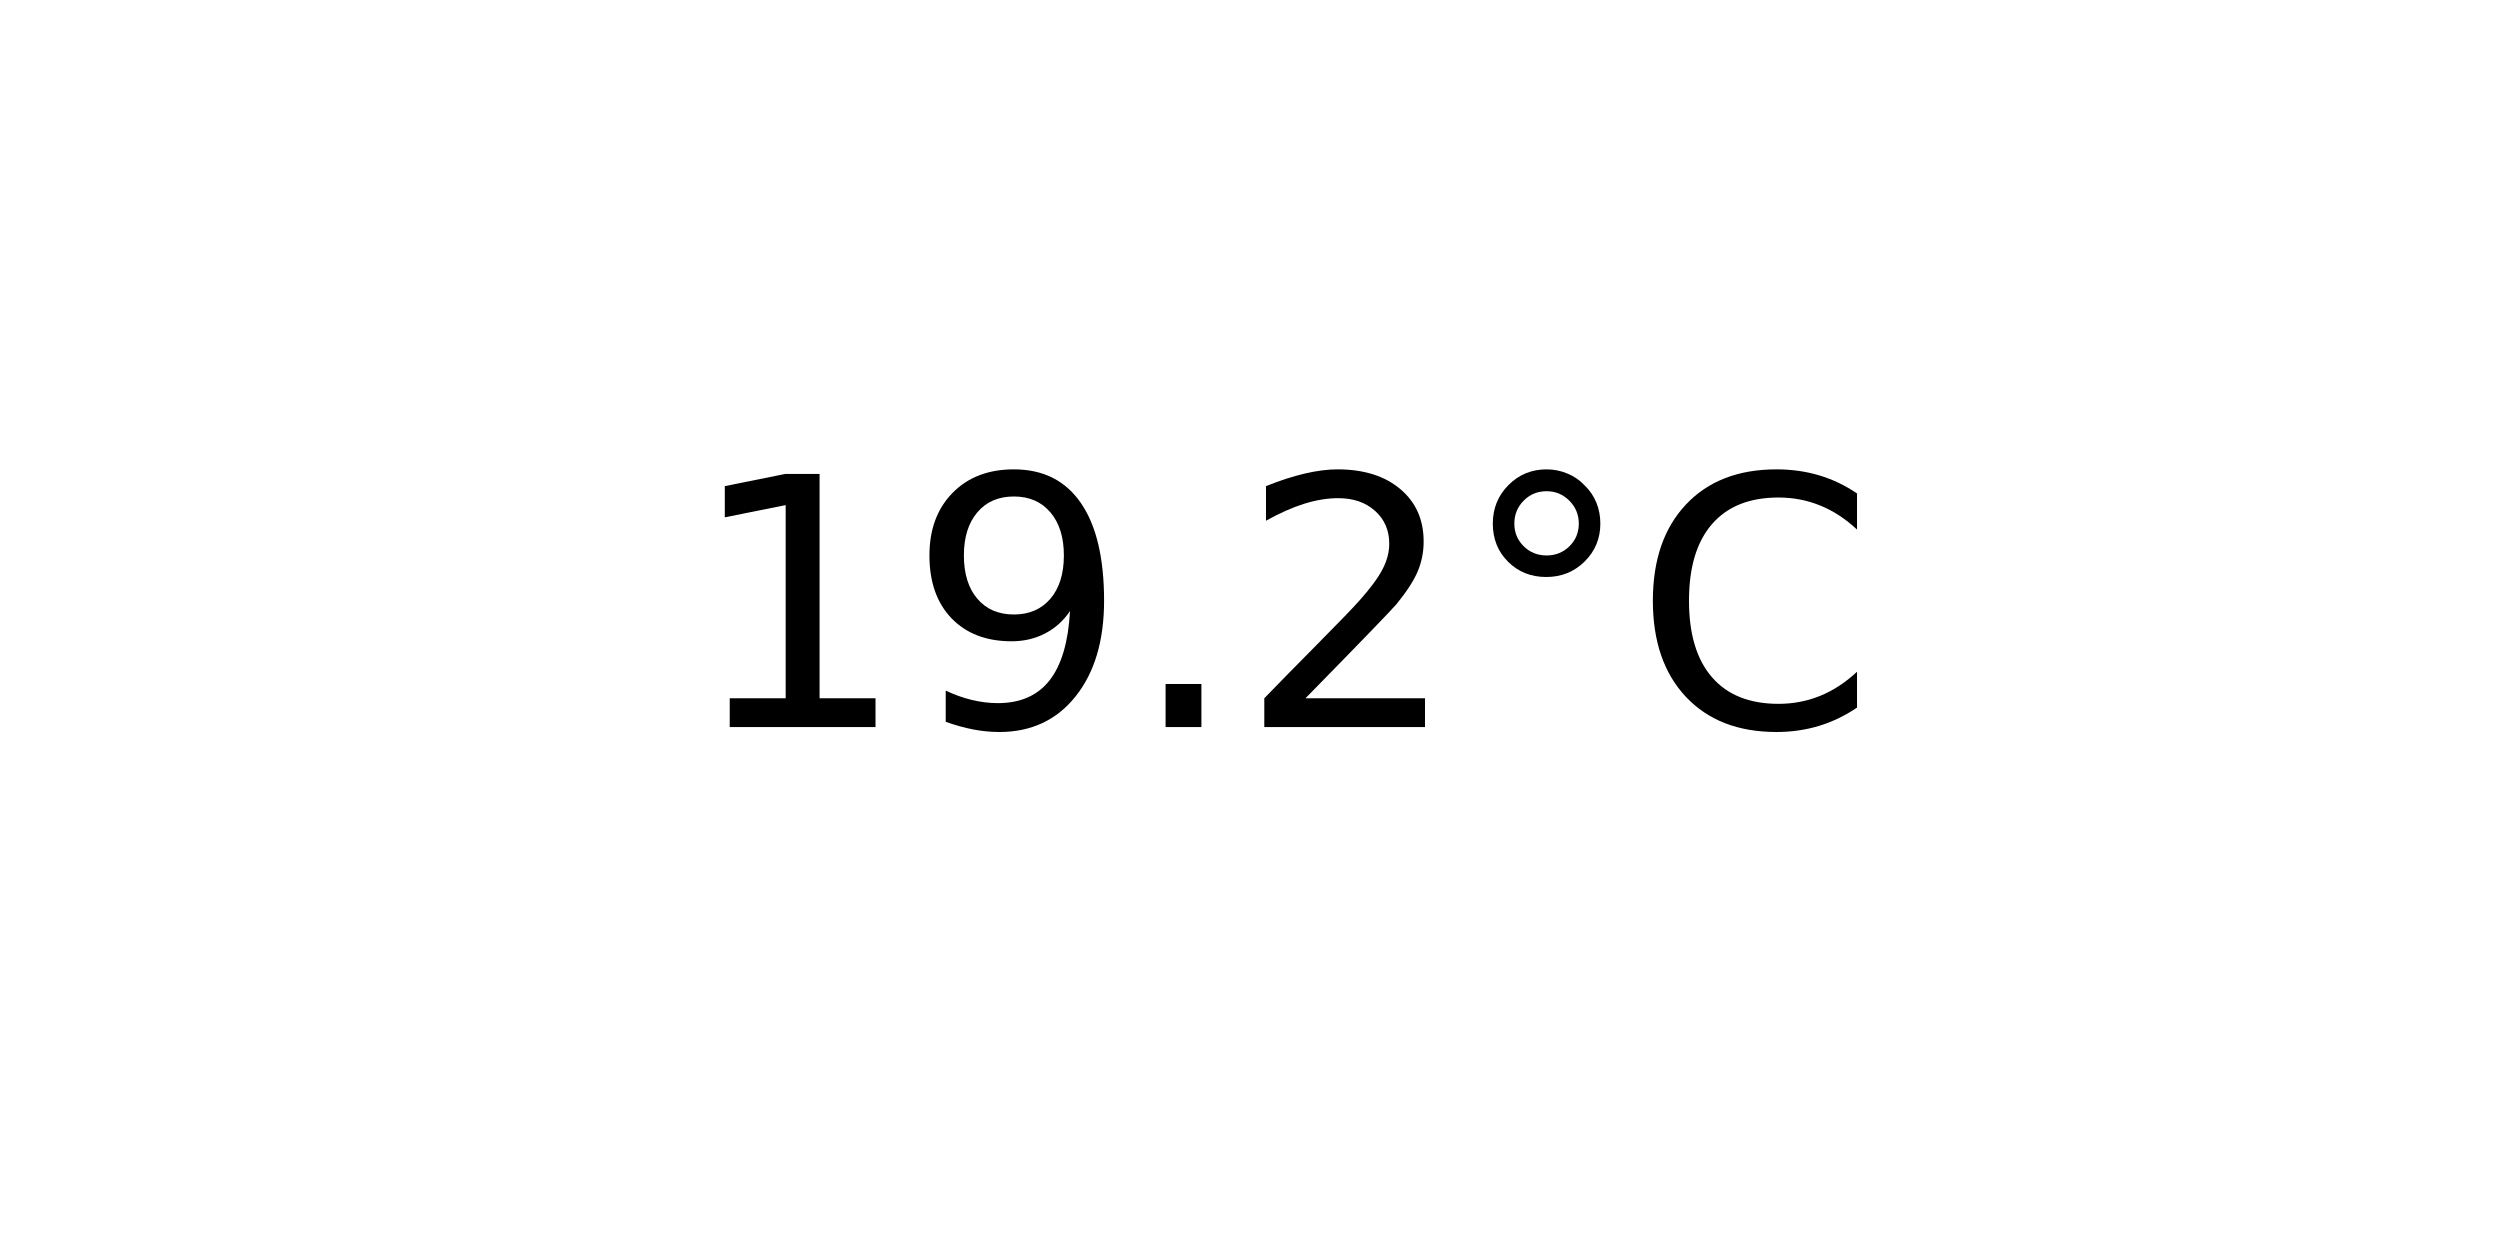
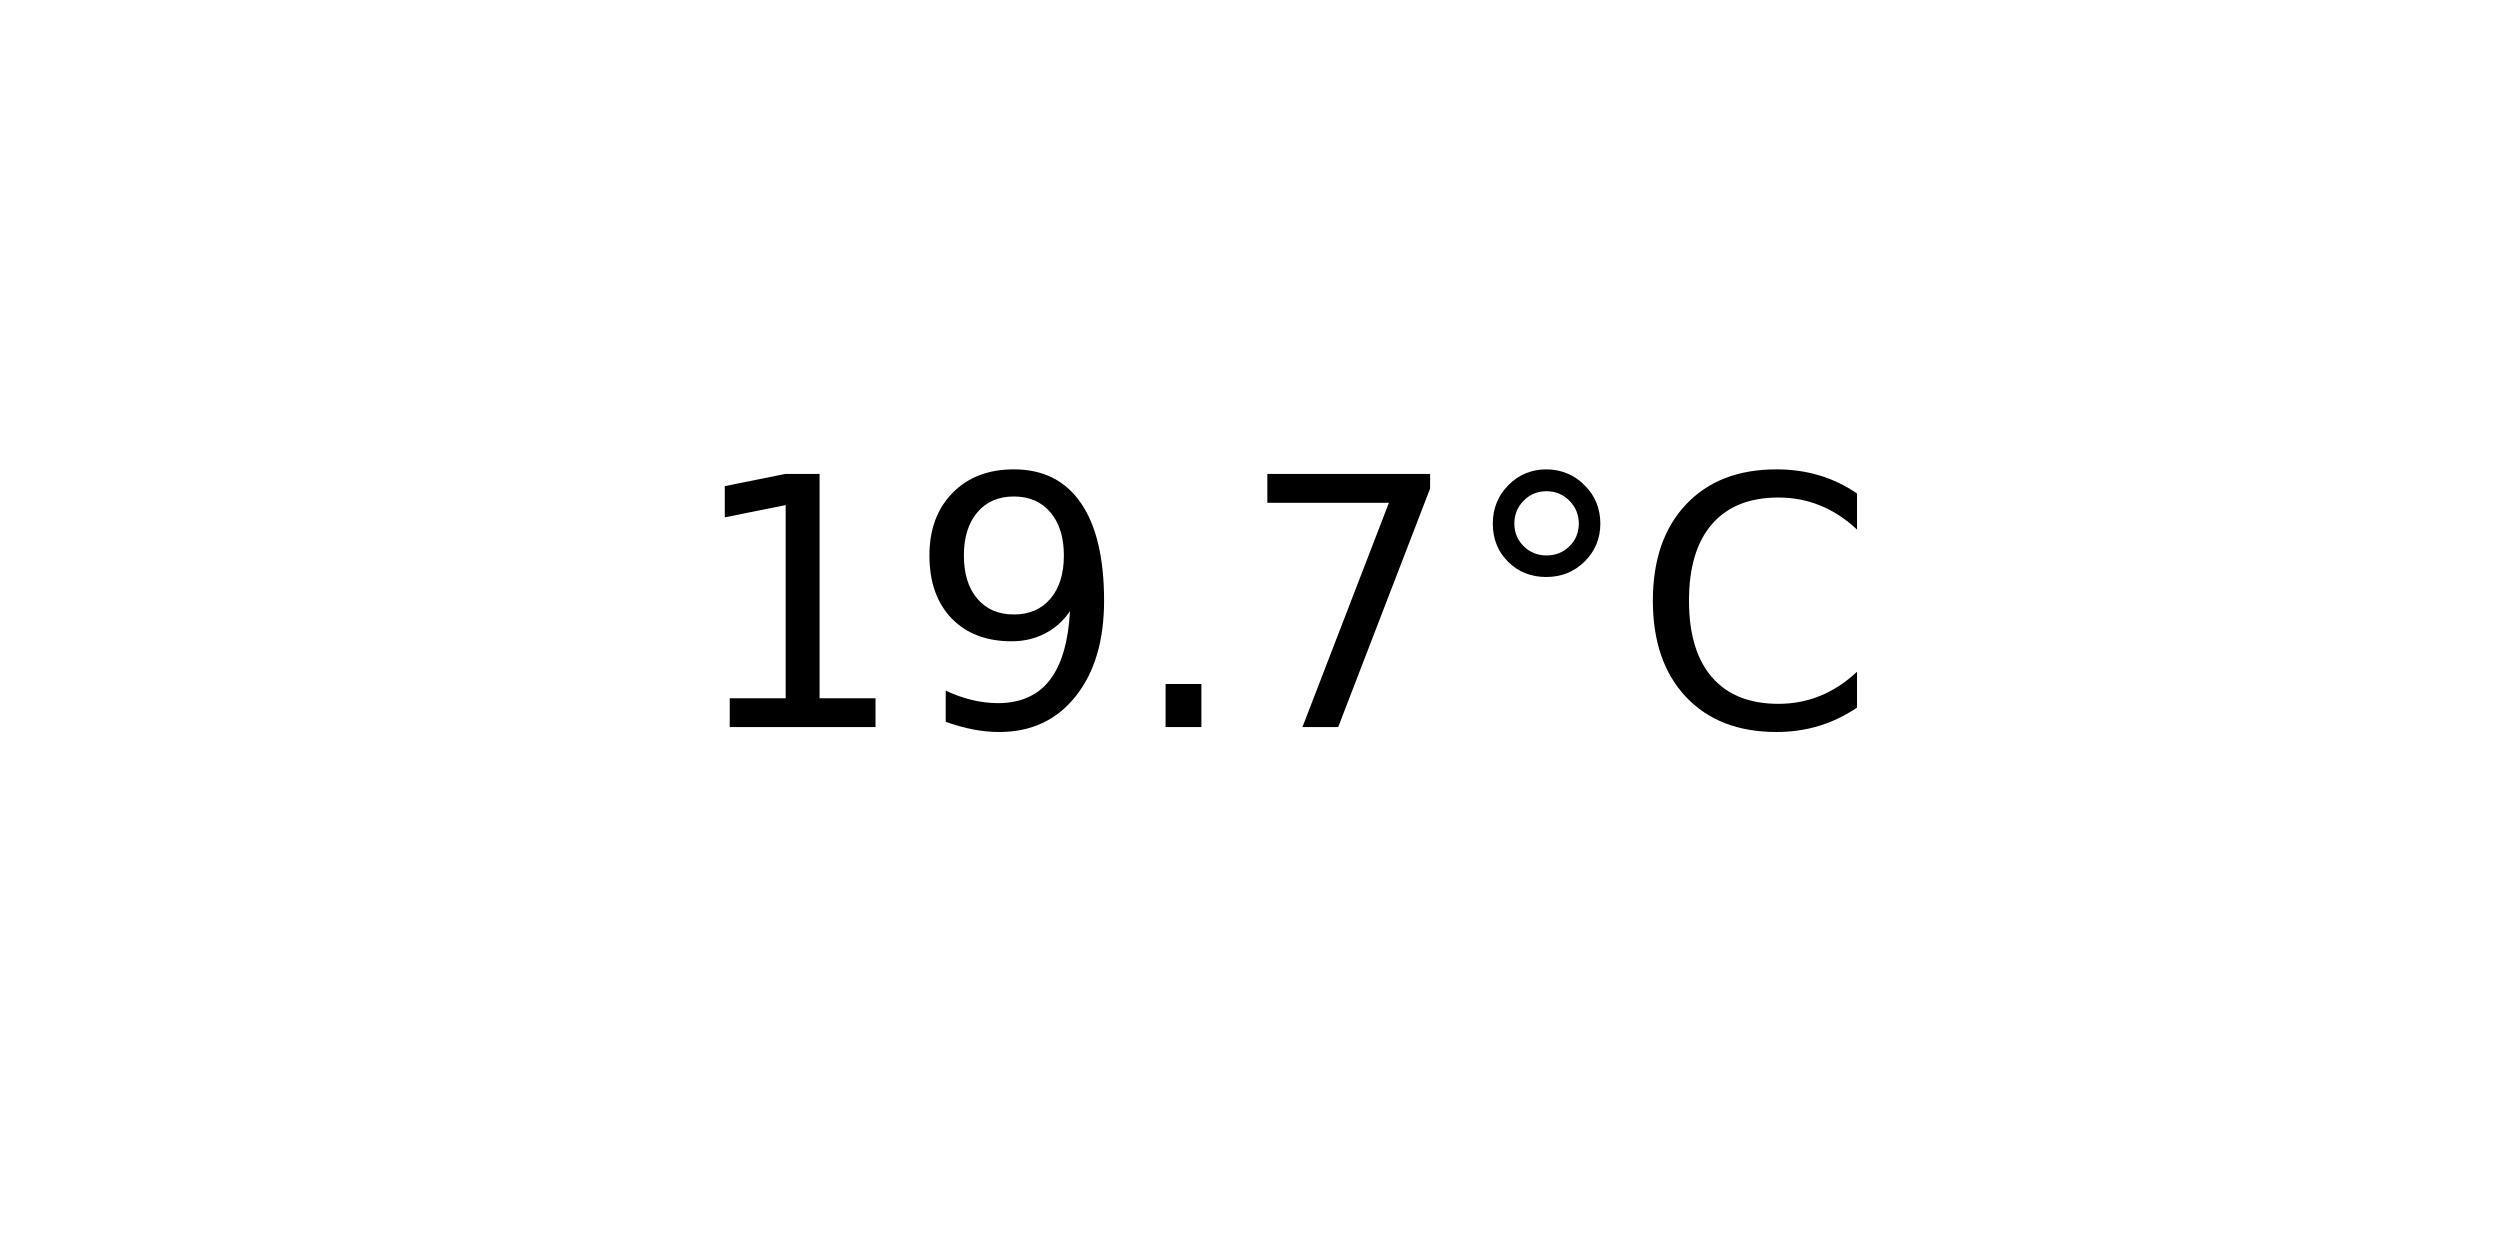
<svg xmlns="http://www.w3.org/2000/svg" xmlns:xlink="http://www.w3.org/1999/xlink" width="72pt" height="36pt" viewBox="0 0 72 36" version="1.1">
  <defs>
    <style type="text/css">*{stroke-linejoin: round; stroke-linecap: butt}</style>
  </defs>
  <g id="figure_1">
    <g id="axes_1">
      <g id="text_1">
        <g transform="translate(19.77578 20.93937) scale(0.1 -0.1)">
          <defs>
            <path id="DejaVuSans-31" d="M 794 531  L 1825 531  L 1825 4091  L 703 3866  L 703 4441  L 1819 4666  L 2450 4666  L 2450 531  L 3481 531  L 3481 0  L 794 0  L 794 531  z " transform="scale(0.015625)" />
            <path id="DejaVuSans-39" d="M 703 97  L 703 672  Q 941 559 1184 500  Q 1428 441 1663 441  Q 2288 441 2617 861  Q 2947 1281 2994 2138  Q 2813 1869 2534 1725  Q 2256 1581 1919 1581  Q 1219 1581 811 2004  Q 403 2428 403 3163  Q 403 3881 828 4315  Q 1253 4750 1959 4750  Q 2769 4750 3195 4129  Q 3622 3509 3622 2328  Q 3622 1225 3098 567  Q 2575 -91 1691 -91  Q 1453 -91 1209 -44  Q 966 3 703 97  z M 1959 2075  Q 2384 2075 2632 2365  Q 2881 2656 2881 3163  Q 2881 3666 2632 3958  Q 2384 4250 1959 4250  Q 1534 4250 1286 3958  Q 1038 3666 1038 3163  Q 1038 2656 1286 2365  Q 1534 2075 1959 2075  z " transform="scale(0.015625)" />
            <path id="DejaVuSans-2e" d="M 684 794  L 1344 794  L 1344 0  L 684 0  L 684 794  z " transform="scale(0.015625)" />
-             <path id="DejaVuSans-32" d="M 1228 531  L 3431 531  L 3431 0  L 469 0  L 469 531  Q 828 903 1448 1529  Q 2069 2156 2228 2338  Q 2531 2678 2651 2914  Q 2772 3150 2772 3378  Q 2772 3750 2511 3984  Q 2250 4219 1831 4219  Q 1534 4219 1204 4116  Q 875 4013 500 3803  L 500 4441  Q 881 4594 1212 4672  Q 1544 4750 1819 4750  Q 2544 4750 2975 4387  Q 3406 4025 3406 3419  Q 3406 3131 3298 2873  Q 3191 2616 2906 2266  Q 2828 2175 2409 1742  Q 1991 1309 1228 531  z " transform="scale(0.015625)" />
+             <path id="DejaVuSans-37" d="M 525 4666  L 3525 4666  L 3525 4397  L 1831 0  L 1172 0  L 2766 4134  L 525 4134  L 525 4666  z " transform="scale(0.015625)" />
            <path id="DejaVuSans-b0" d="M 1600 4347  Q 1350 4347 1178 4173  Q 1006 4000 1006 3750  Q 1006 3503 1178 3333  Q 1350 3163 1600 3163  Q 1850 3163 2022 3333  Q 2194 3503 2194 3750  Q 2194 3997 2020 4172  Q 1847 4347 1600 4347  z M 1600 4750  Q 1800 4750 1984 4673  Q 2169 4597 2303 4453  Q 2447 4313 2519 4134  Q 2591 3956 2591 3750  Q 2591 3338 2302 3052  Q 2013 2766 1594 2766  Q 1172 2766 890 3047  Q 609 3328 609 3750  Q 609 4169 896 4459  Q 1184 4750 1600 4750  z " transform="scale(0.015625)" />
            <path id="DejaVuSans-43" d="M 4122 4306  L 4122 3641  Q 3803 3938 3442 4084  Q 3081 4231 2675 4231  Q 1875 4231 1450 3742  Q 1025 3253 1025 2328  Q 1025 1406 1450 917  Q 1875 428 2675 428  Q 3081 428 3442 575  Q 3803 722 4122 1019  L 4122 359  Q 3791 134 3420 21  Q 3050 -91 2638 -91  Q 1578 -91 968 557  Q 359 1206 359 2328  Q 359 3453 968 4101  Q 1578 4750 2638 4750  Q 3056 4750 3426 4639  Q 3797 4528 4122 4306  z " transform="scale(0.015625)" />
          </defs>
          <use xlink:href="#DejaVuSans-31" />
          <use xlink:href="#DejaVuSans-39" x="63.623" />
          <use xlink:href="#DejaVuSans-2e" x="127.246" />
-           <use xlink:href="#DejaVuSans-32" x="159.033" />
+           <use xlink:href="#DejaVuSans-37" x="159.033" />
          <use xlink:href="#DejaVuSans-b0" x="222.656" />
          <use xlink:href="#DejaVuSans-43" x="272.656" />
        </g>
      </g>
    </g>
  </g>
</svg>
